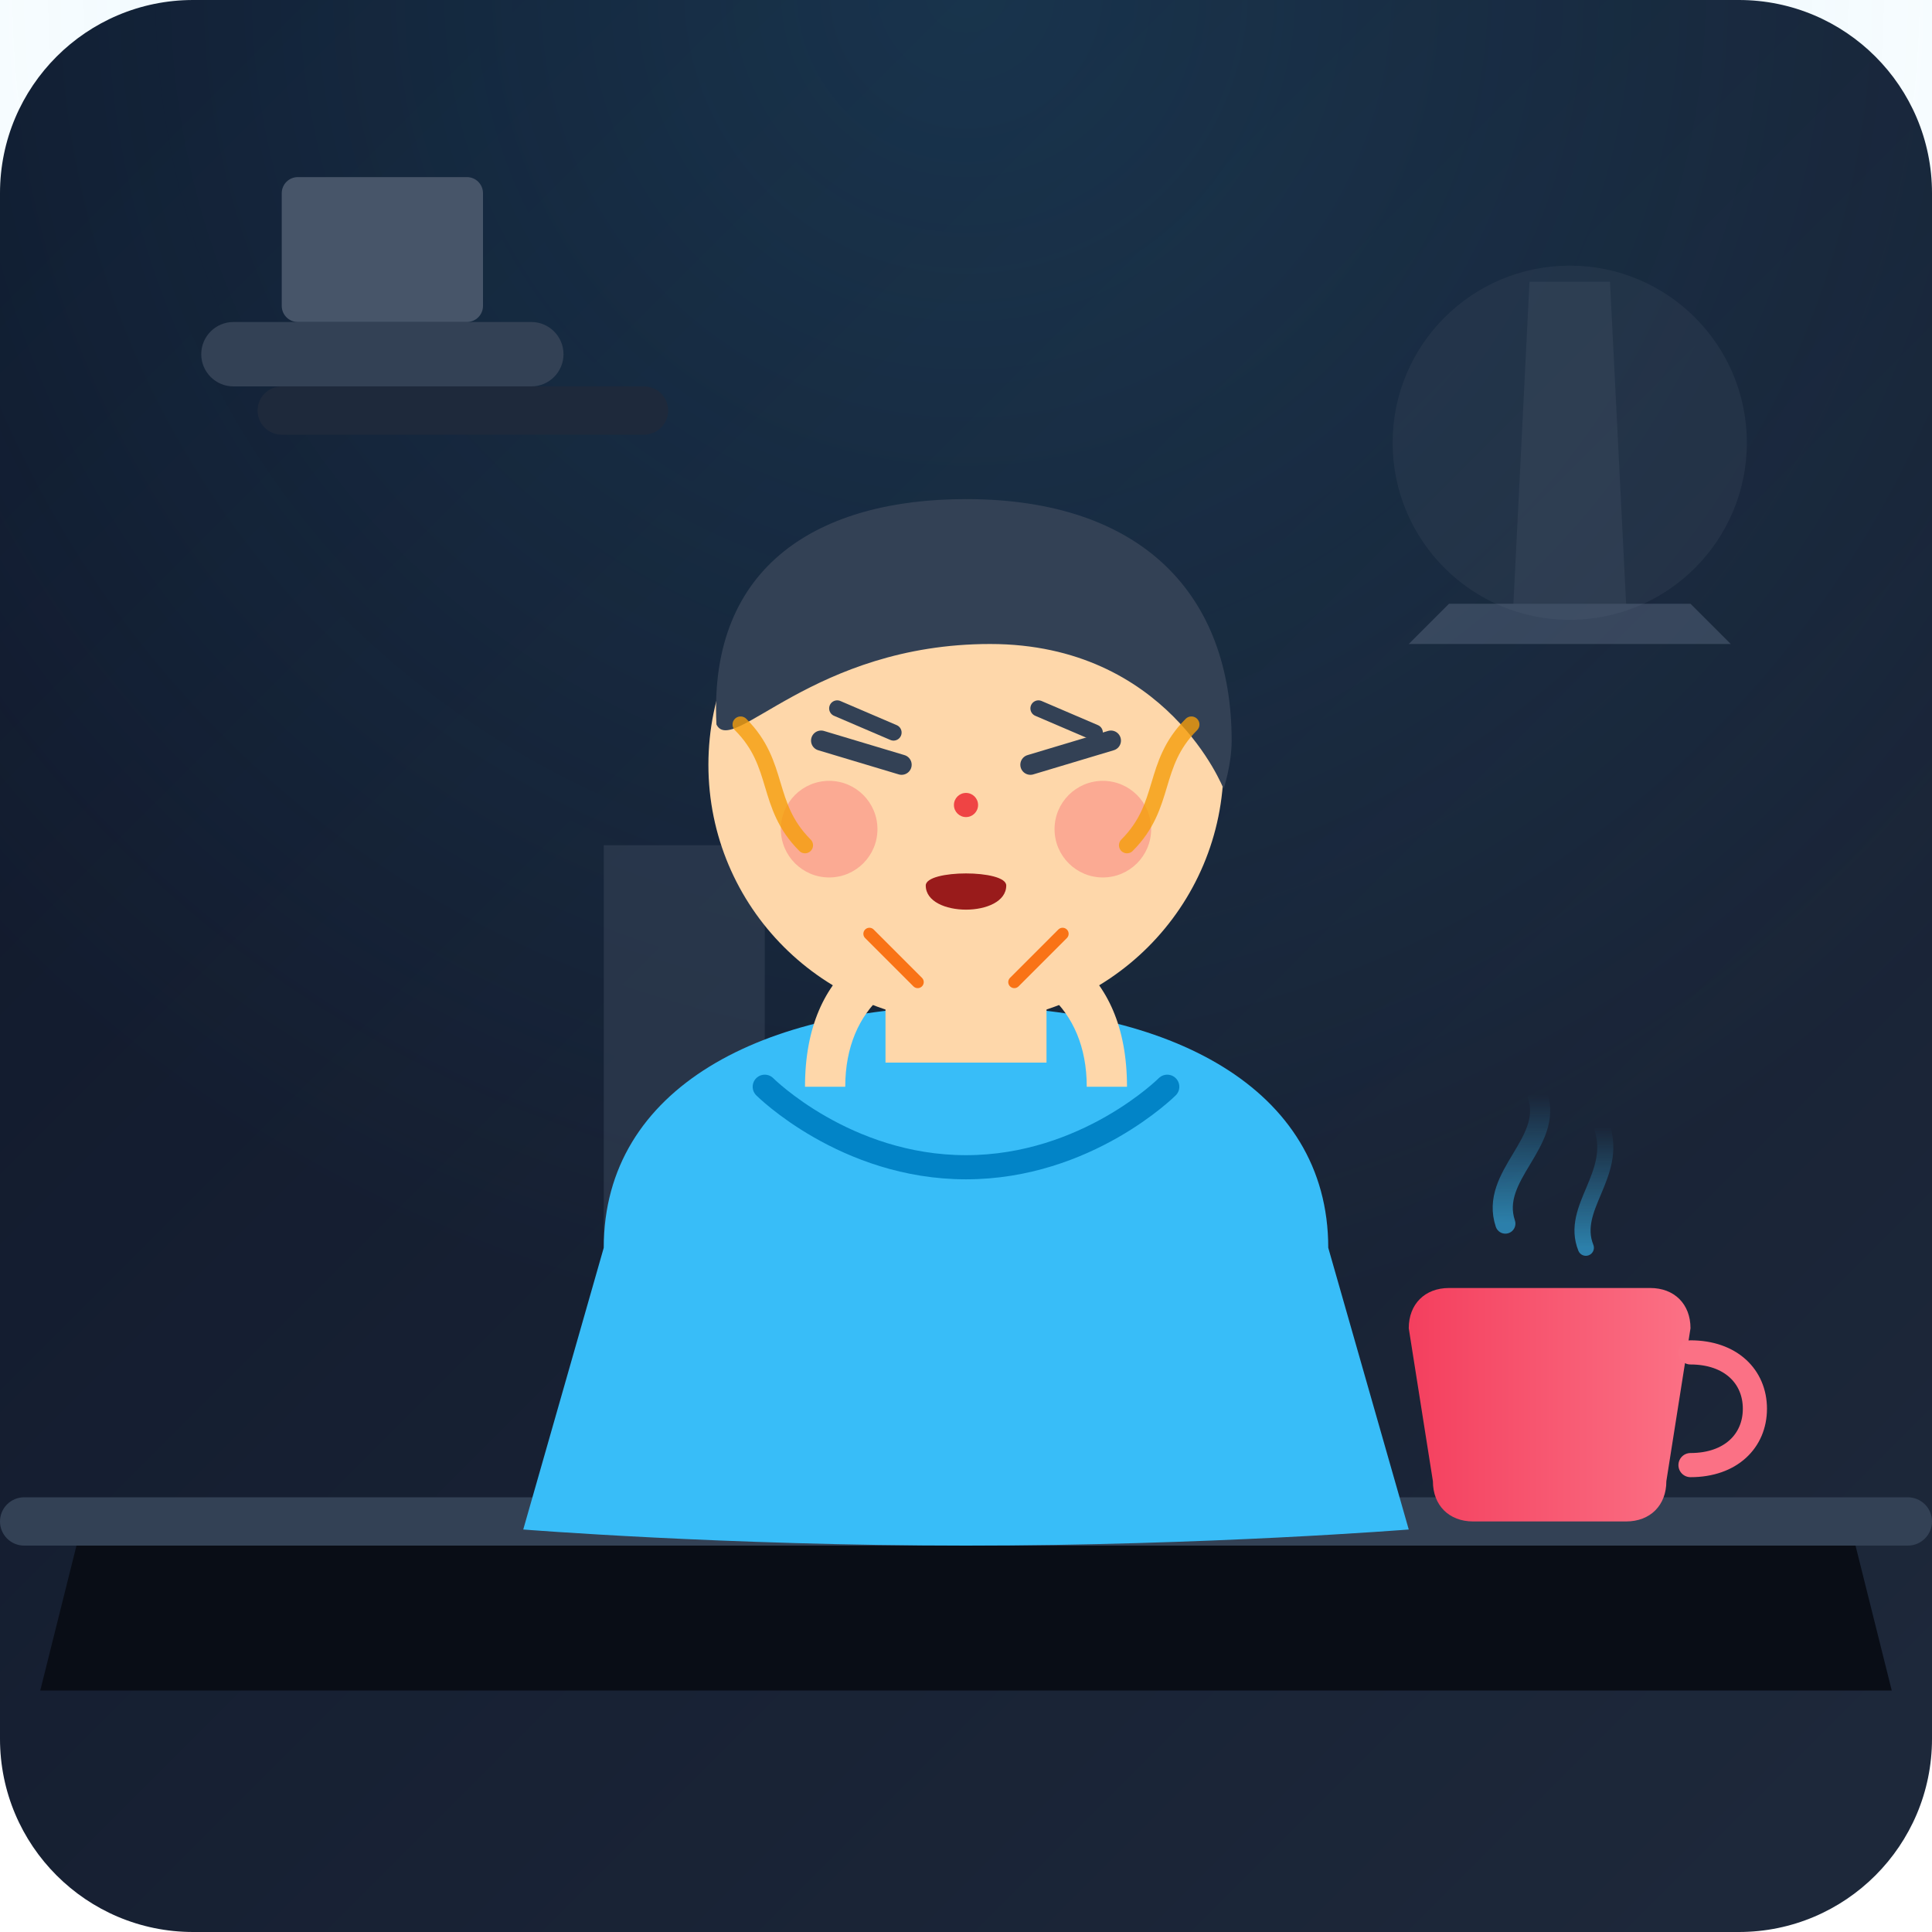
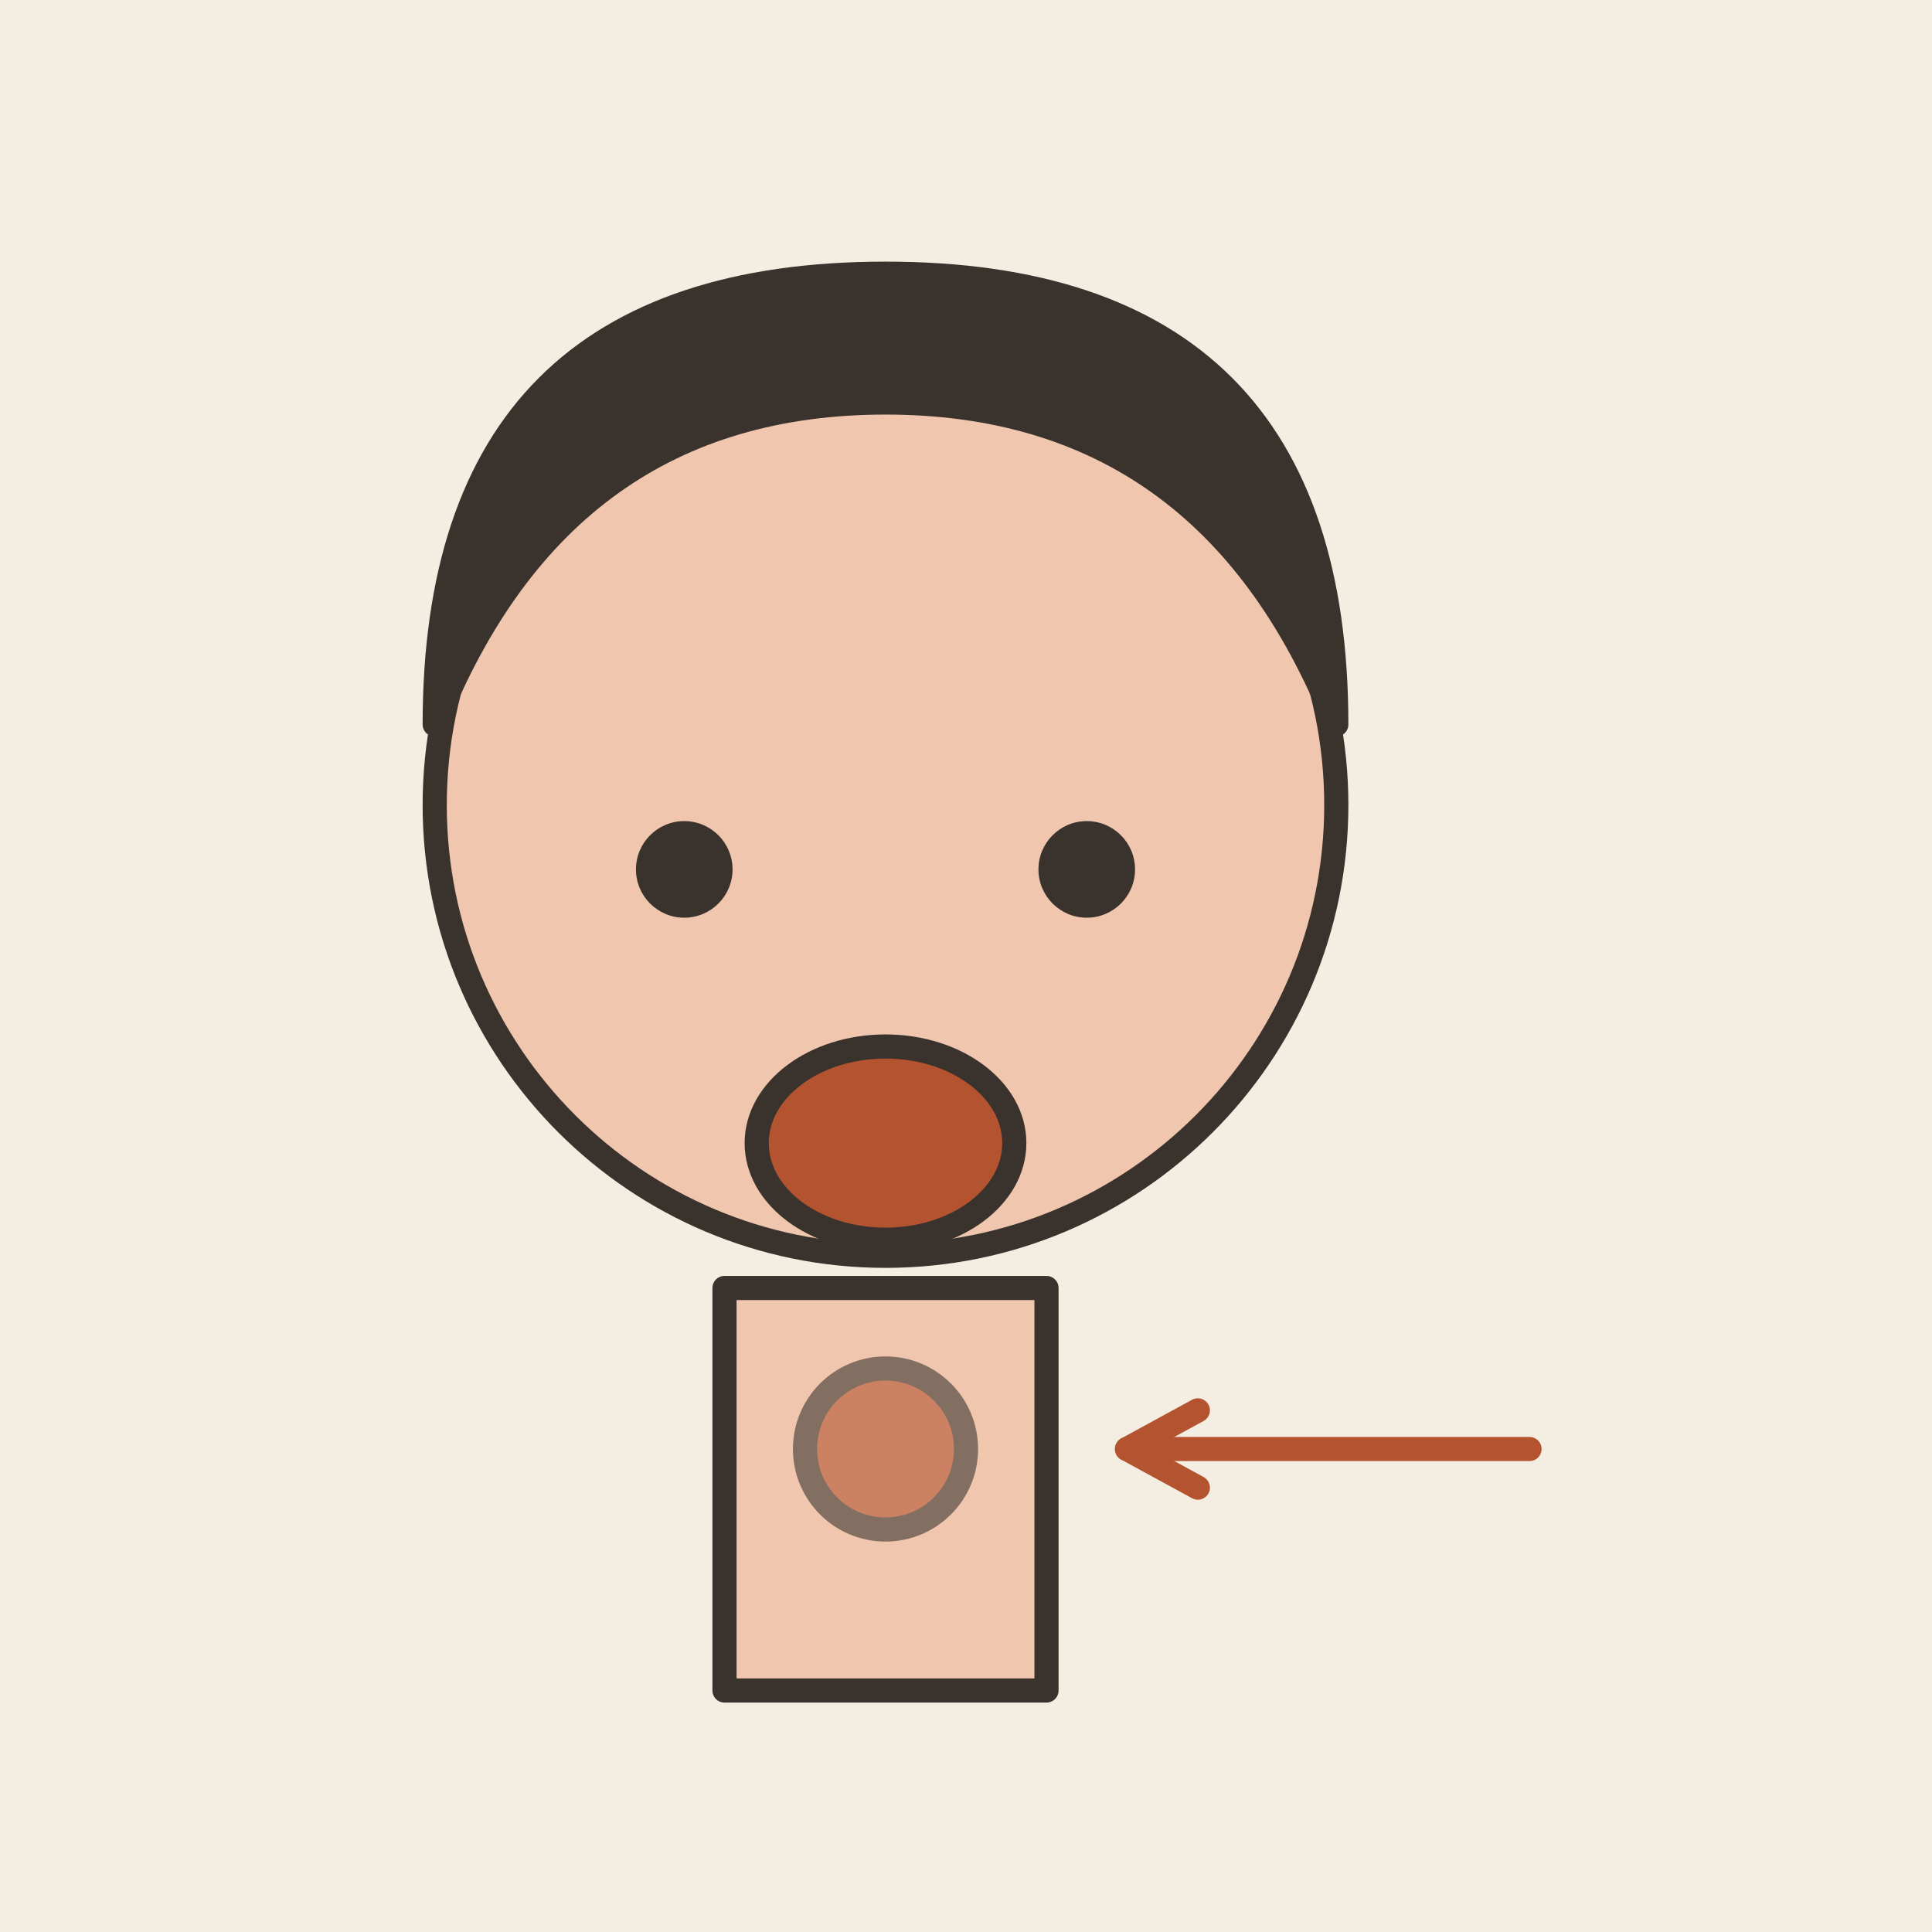
- <svg xmlns="http://www.w3.org/2000/svg" viewBox="0 0 240 240" width="100%" height="100%">
-   <defs>
-     <linearGradient id="bgGrad" x1="0%" y1="0%" x2="100%" y2="100%">
-       <stop offset="0%" stop-color="#0f172a" />
-       <stop offset="100%" stop-color="#1e293b" />
-     </linearGradient>
-     <radialGradient id="lampGlow" cx="50%" cy="0%" r="70%">
-       <stop offset="0%" stop-color="#38bdf8" stop-opacity="0.15" />
-       <stop offset="100%" stop-color="#38bdf8" stop-opacity="0" />
-     </radialGradient>
-     <linearGradient id="cupGrad" x1="0%" y1="0%" x2="100%" y2="0%">
-       <stop offset="0%" stop-color="#f43f5e" />
-       <stop offset="100%" stop-color="#fb7185" />
-     </linearGradient>
-     <linearGradient id="steamGrad" x1="0%" y1="100%" x2="0%" y2="0%">
-       <stop offset="0%" stop-color="#38bdf8" stop-opacity="0.6" />
-       <stop offset="100%" stop-color="#38bdf8" stop-opacity="0" />
-     </linearGradient>
-   </defs>
-   <rect width="240" height="240" rx="24" fill="url(#bgGrad)" />
-   <rect width="240" height="240" fill="url(#lampGlow)" />
-   <rect x="25" y="40" width="45" height="8" rx="4" fill="#334155" />
-   <rect x="35" y="22" width="25" height="18" rx="2" fill="#475569" />
-   <rect x="32" y="48" width="51" height="6" rx="3" fill="#1e293b" />
-   <circle cx="195" cy="55" r="22" fill="#334155" opacity="0.4" />
-   <path d="M190 35 L200 35 L202 75 L188 75 Z" fill="#475569" opacity="0.3" />
-   <path d="M180 75 L210 75 L215 80 L175 80 Z" fill="#64748b" opacity="0.4" />
-   <path d="M10 190 L230 190 L235 210 L5 210 Z" fill="#090d16" />
-   <rect x="0" y="186" width="240" height="6" rx="3" fill="#334155" />
-   <path d="M180 160 L205 160 C208 160 210 162 210 165 L207 184 C207 187 205 189 202 189 L183 189 C180 189 178 187 178 184 L175 165 C175 162 177 160 180 160 Z" fill="url(#cupGrad)" />
-   <path d="M210 168 C215 168 218 171 218 175 C218 179 215 182 210 182" stroke="#fb7185" stroke-width="3" fill="none" stroke-linecap="round" />
-   <path d="M187 152 C185 146 193 142 191 136" stroke="url(#steamGrad)" stroke-width="2.5" fill="none" stroke-linecap="round" />
-   <path d="M197 155 C195 150 201 146 199 140" stroke="url(#steamGrad)" stroke-width="2" fill="none" stroke-linecap="round" />
-   <rect x="145" y="165" width="20" height="24" rx="3" fill="#e2e8f0" />
-   <rect x="148" y="171" width="14" height="12" rx="1" fill="#0ea5e9" />
-   <rect x="150" y="157" width="10" height="8" rx="2" fill="#cbd5e1" />
-   <path d="M75 105 L95 105 L95 190 L75 190 Z" fill="#334155" rx="4" opacity="0.6" />
-   <path d="M75 155 C75 135 95 125 120 125 C145 125 165 135 165 155 L175 190 C175 190 150 192 120 192 C90 192 65 190 65 190 Z" fill="#38bdf8" />
-   <path d="M95 135 C95 135 105 145 120 145 C135 145 145 135 145 135" stroke="#0284c7" stroke-width="3" fill="none" stroke-linecap="round" />
-   <rect x="110" y="112" width="20" height="20" fill="#fed7aa" />
-   <circle cx="120" cy="95" r="32" fill="#fed7aa" />
-   <path d="M89 90 C88 70 102 62 120 62 C142 62 153 74 153 92 C153 95 152 98 152 98 C152 98 145 80 123 80 C101 80 91 94 89 90 Z" fill="#334155" />
-   <path d="M102 92 L112 95" stroke="#334155" stroke-width="2.5" stroke-linecap="round" />
-   <path d="M128 95 L138 92" stroke="#334155" stroke-width="2.5" stroke-linecap="round" />
-   <path d="M104 88 L111 91" stroke="#334155" stroke-width="2" stroke-linecap="round" />
-   <path d="M136 91 L129 88" stroke="#334155" stroke-width="2" stroke-linecap="round" />
-   <circle cx="103" cy="103" r="6" fill="#f43f5e" opacity="0.3" />
-   <circle cx="137" cy="103" r="6" fill="#f43f5e" opacity="0.3" />
-   <path d="M115 110 C115 108 125 108 125 110 C125 114 115 114 115 110 Z" fill="#991b1b" />
-   <path d="M100 135 C100 120 110 115 120 115 C130 115 140 120 140 135 L135 135 C135 125 128 120 120 120 C112 120 105 125 105 135 Z" fill="#fed7aa" />
-   <circle cx="112" cy="120" r="4" fill="#fed7aa" />
-   <circle cx="128" cy="120" r="4" fill="#fed7aa" />
-   <path d="M108 116 L114 122" stroke="#f97316" stroke-width="1.5" stroke-linecap="round" />
-   <path d="M132 116 L126 122" stroke="#f97316" stroke-width="1.5" stroke-linecap="round" />
-   <path d="M100 105 C95 100 97 95 92 90" stroke="#f59e0b" stroke-width="2" stroke-linecap="round" fill="none" opacity="0.8" />
-   <path d="M140 105 C145 100 143 95 148 90" stroke="#f59e0b" stroke-width="2" stroke-linecap="round" fill="none" opacity="0.8" />
-   <circle cx="120" cy="100" r="1.5" fill="#ef4444" />
+ <svg xmlns="http://www.w3.org/2000/svg" viewBox="0 0 240 240" data-style="editorial">
+   <rect width="240" height="240" fill="#F4EDE2" />
+   <circle cx="110" cy="100" r="56" fill="#F0C7AE" stroke="#3A332D" stroke-width="3" stroke-linecap="round" stroke-linejoin="round" />
+   <path d="M54 90Q54 34 110 34Q166 34 166 90Q150 50 110 50Q70 50 54 90Z" fill="#3A332D" stroke="#3A332D" stroke-width="3" stroke-linecap="round" stroke-linejoin="round" />
+   <circle cx="85" cy="108" r="6" fill="#3A332D" />
+   <circle cx="135" cy="108" r="6" fill="#3A332D" />
+   <ellipse cx="110" cy="142" rx="16" ry="12" fill="#B4532F" stroke="#3A332D" stroke-width="3" stroke-linecap="round" stroke-linejoin="round" />
+   <path d="M90 160L130 160L130 210L90 210Z" fill="#F0C7AE" stroke="#3A332D" stroke-width="3" stroke-linecap="round" stroke-linejoin="round" />
+   <circle cx="110" cy="180" r="10" fill="#B4532F" stroke="#3A332D" stroke-width="3" stroke-linecap="round" stroke-linejoin="round" opacity="0.6" />
+   <path d="M190 180L140 180" stroke="#B4532F" stroke-width="3" stroke-linecap="round" fill="none" />
+   <path d="M148.8 175.2L140 180L148.8 184.8" fill="none" stroke="#B4532F" stroke-width="3" stroke-linecap="round" stroke-linejoin="round" />
</svg>
